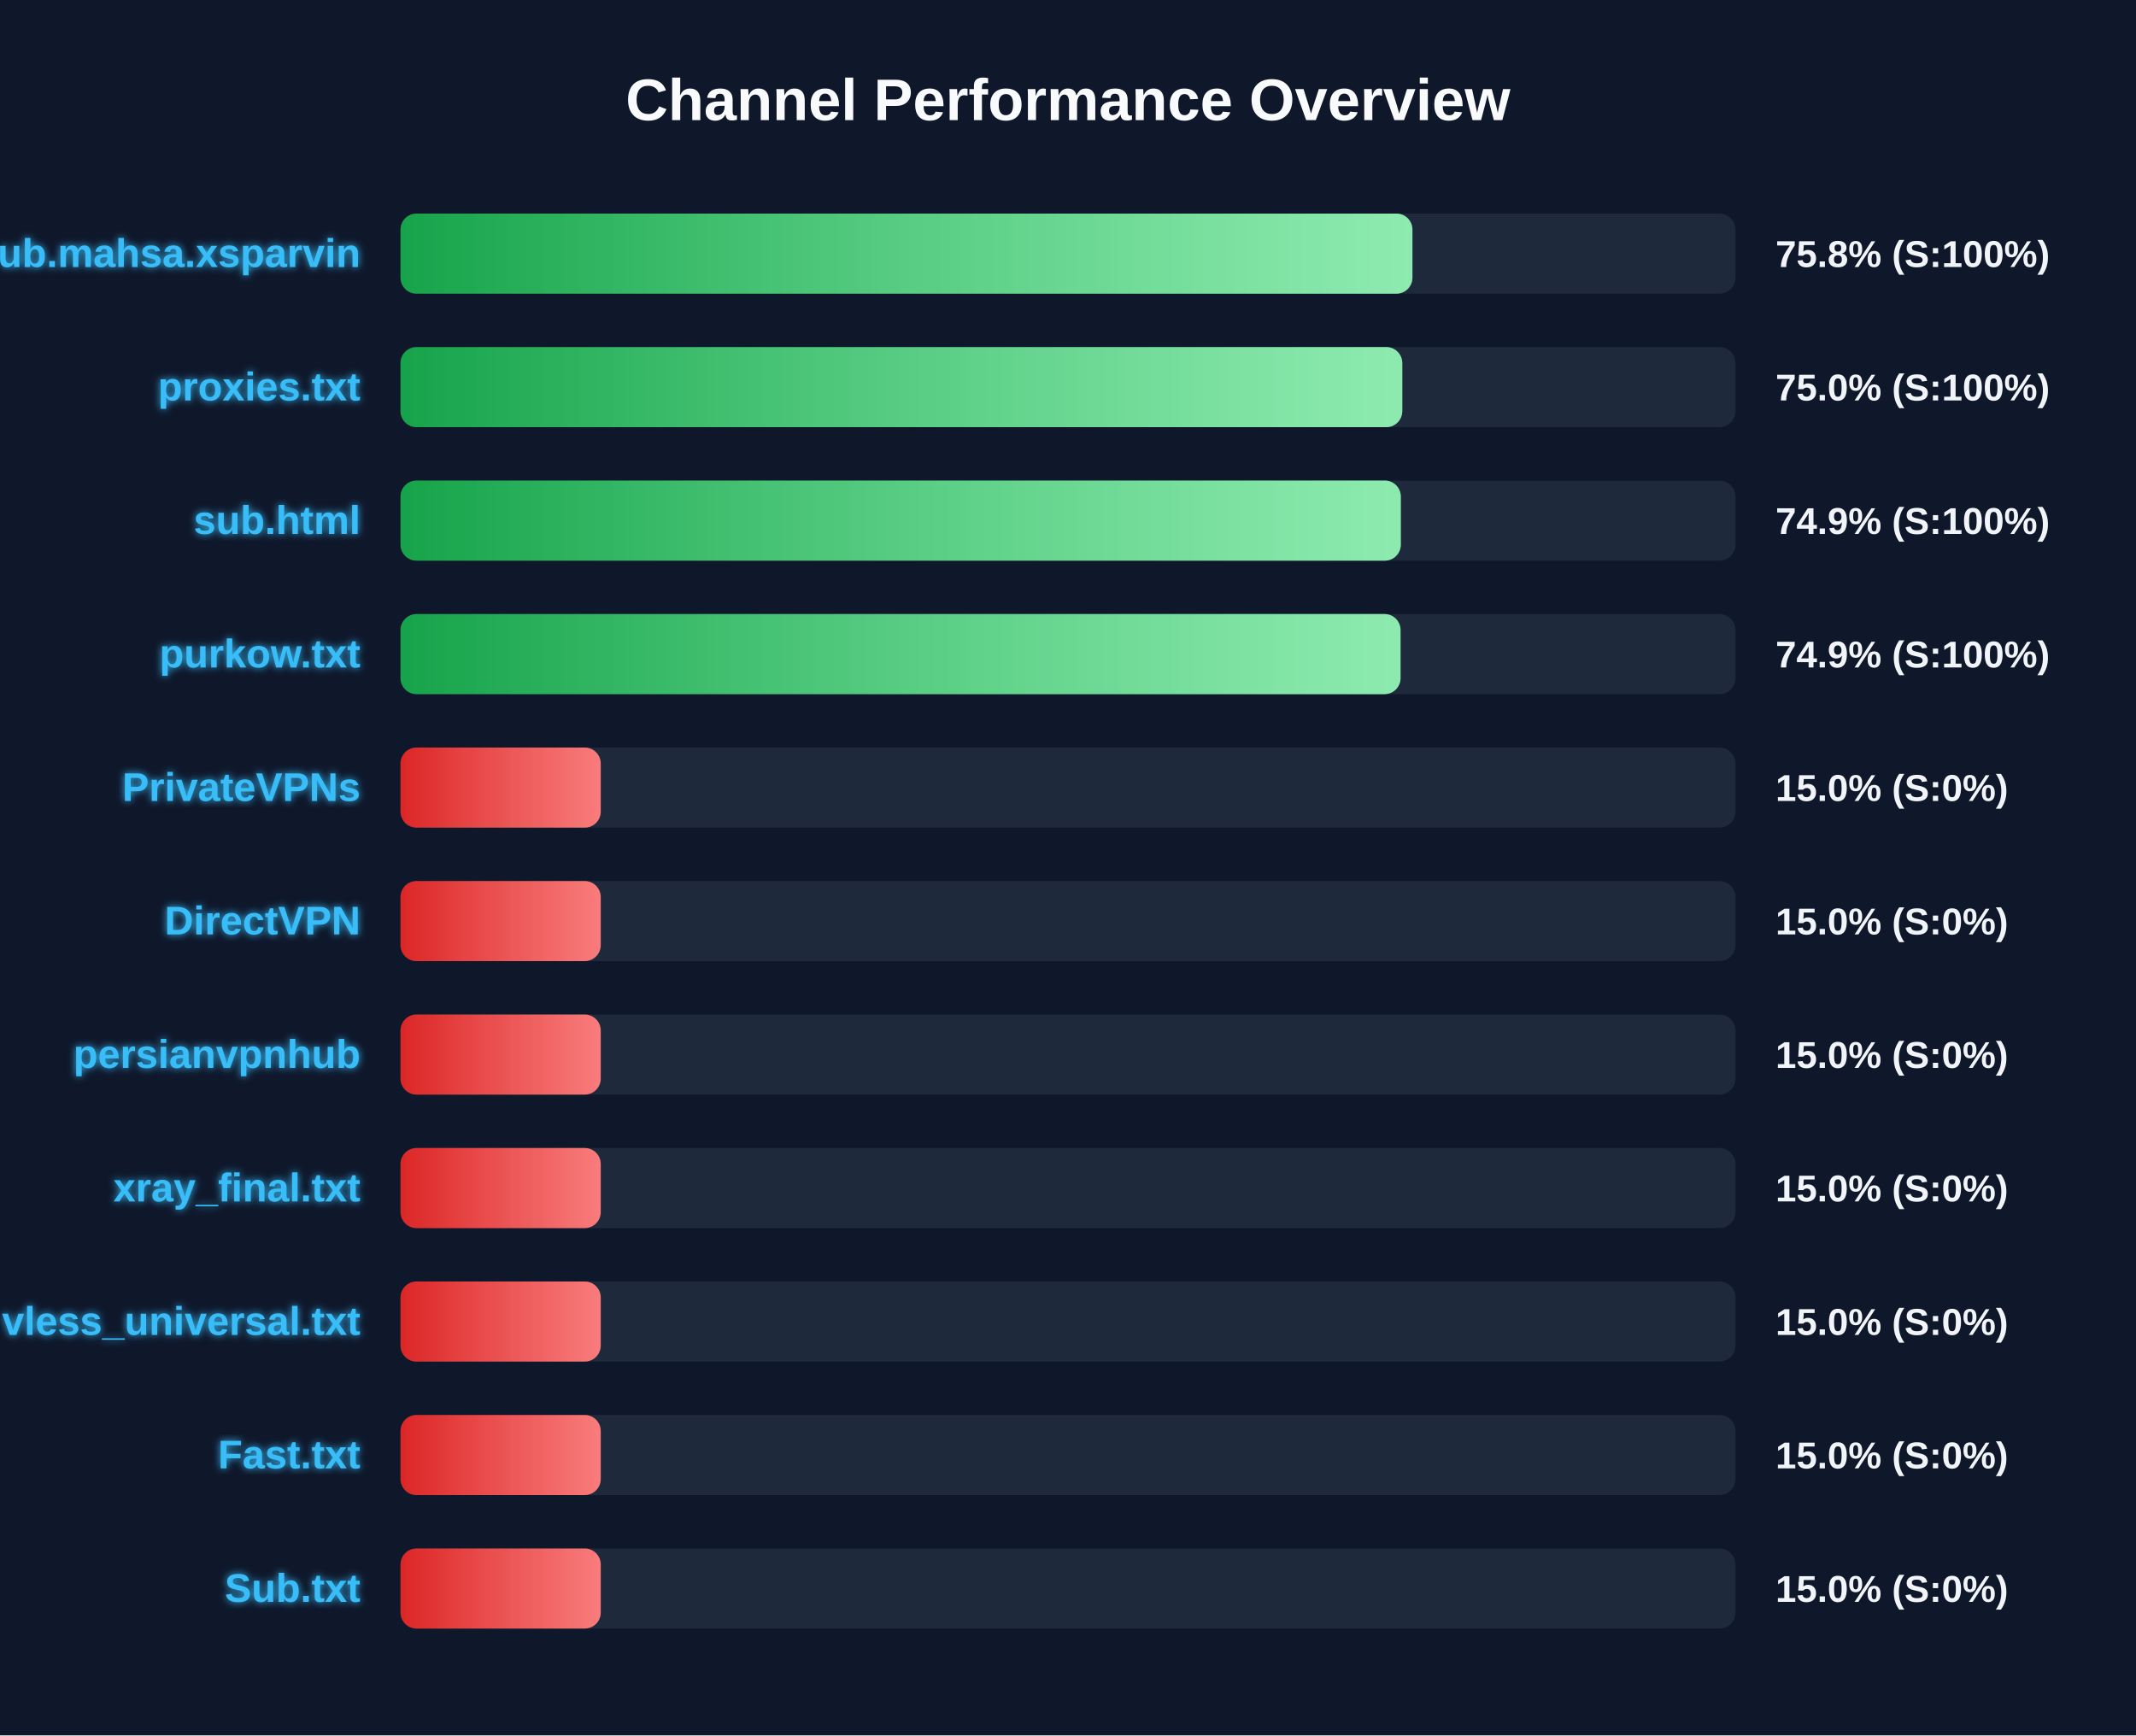
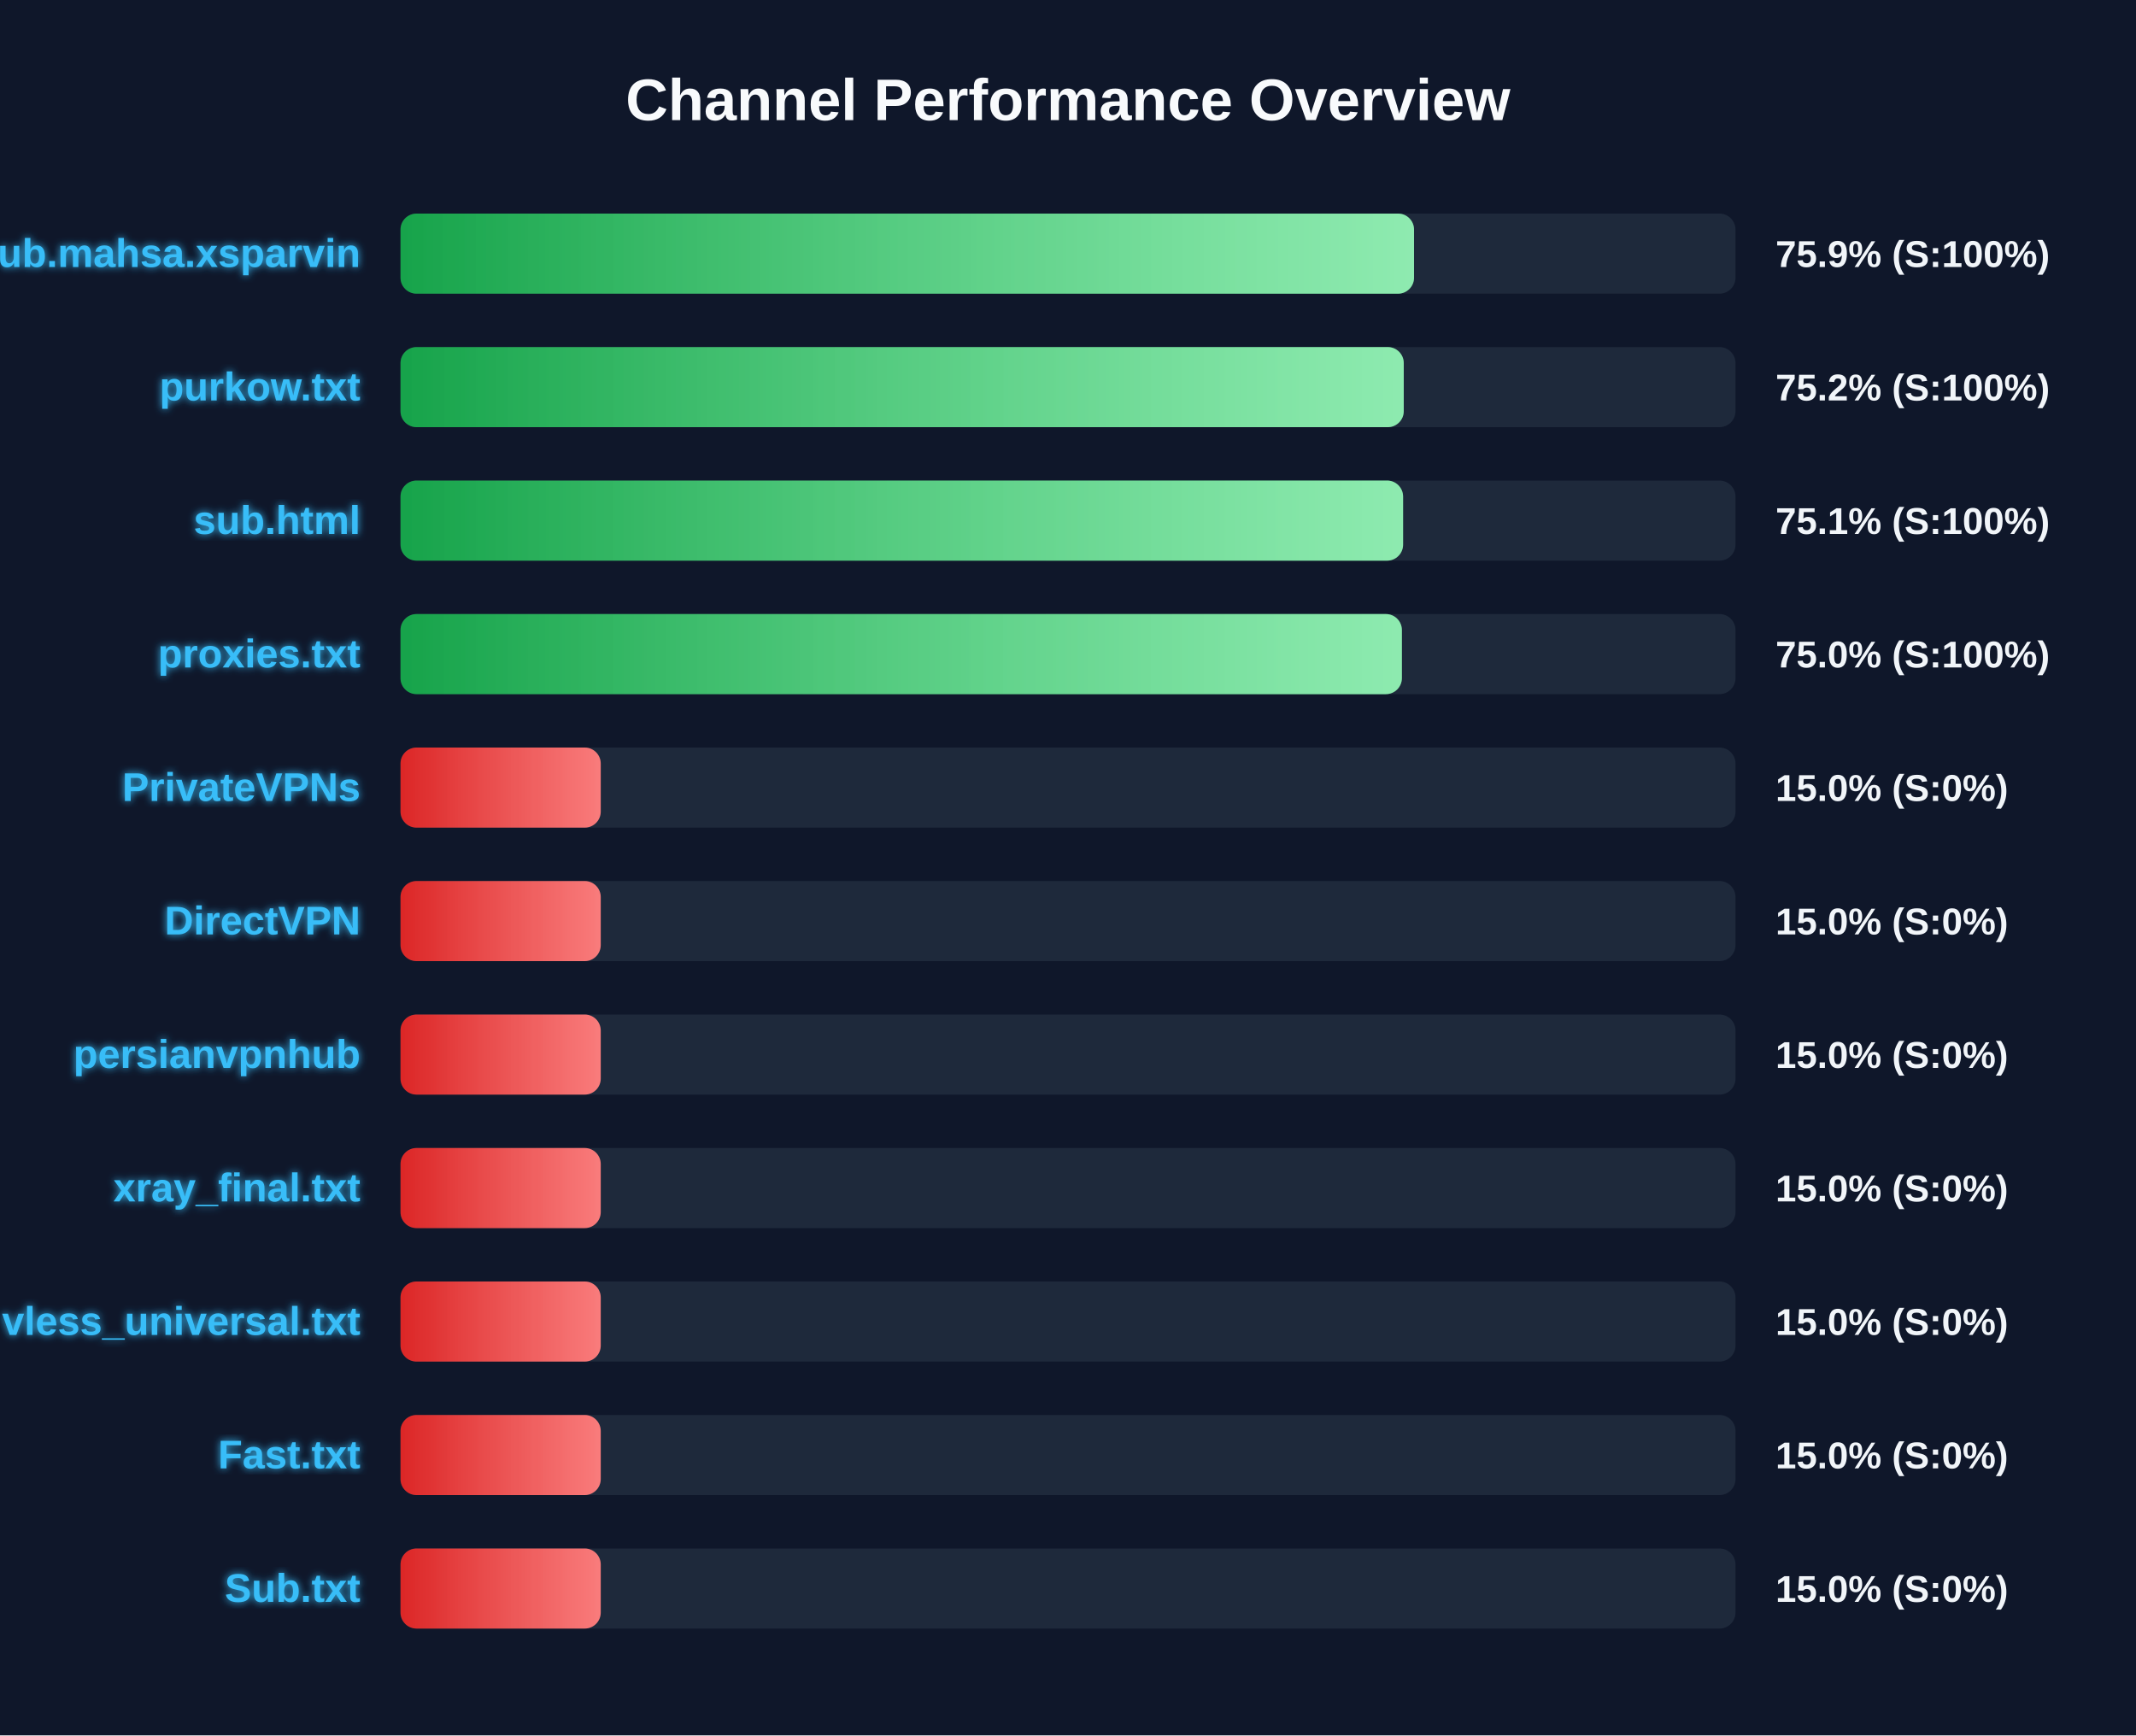
<svg xmlns="http://www.w3.org/2000/svg" width="800" height="650" version="1.1">
  <defs>
    <linearGradient id="grad-green" x1="0%" y1="0%" x2="100%" y2="0%">
      <stop offset="0%" stop-color="#16a34a" />
      <stop offset="100%" stop-color="#4ade80" />
    </linearGradient>
    <linearGradient id="grad-yellow" x1="0%" y1="0%" x2="100%" y2="0%">
      <stop offset="0%" stop-color="#ca8a04" />
      <stop offset="100%" stop-color="#fde047" />
    </linearGradient>
    <linearGradient id="grad-red" x1="0%" y1="0%" x2="100%" y2="0%">
      <stop offset="0%" stop-color="#dc2626" />
      <stop offset="100%" stop-color="#f87171" />
    </linearGradient>
    <linearGradient id="shimmer" x1="0%" y1="0%" x2="100%" y2="0%">
      <stop offset="0%" stop-color="rgba(255,255,255,0)" />
      <stop offset="50%" stop-color="rgba(255,255,255,0.4)" />
      <stop offset="100%" stop-color="rgba(255,255,255,0)" />
    </linearGradient>
    <filter id="glow" x="-20%" y="-20%" width="140%" height="140%">
      <feGaussianBlur stdDeviation="1.5" result="blur" />
      <feComposite in="SourceGraphic" in2="blur" operator="over" />
    </filter>
  </defs>
  <style>
        .bg-rect { fill: #0f172a; }
        .title { font: bold 22px 'Segoe UI', Arial, sans-serif; fill: #f8fafc; }
        .row { font: bold 15px 'Segoe UI', Arial, sans-serif; fill: #38bdf8; filter: url(#glow); }
        .score { font: bold 14px 'Segoe UI', Arial, sans-serif; fill: #f1f5f9; }
        @keyframes shimmer-anim {
            0% { transform: translateX(-100%); }
            100% { transform: translateX(200%); }
        }
        .shimmer-rect {
            animation: shimmer-anim 2.5s infinite linear;
        }
    </style>
  <rect width="100%" height="100%" class="bg-rect" />
  <text x="400" y="45" text-anchor="middle" class="title">Channel Performance Overview</text>
  <rect x="150" y="80" width="500" height="30" fill="#1e293b" rx="6" />
  <clipPath id="clip-0">
-     <rect x="150" y="80" width="379.0" height="30" rx="6" />
+     <rect x="150" y="80" width="379.6" height="30" rx="6" />
  </clipPath>
-   <rect x="150" y="80" width="379.0" height="30" fill="url(#grad-green)" rx="6" />
+   <rect x="150" y="80" width="379.6" height="30" fill="url(#grad-green)" rx="6" />
  <g clip-path="url(#clip-0)">
    <rect x="150" y="80" width="100%" height="30" fill="url(#shimmer)" class="shimmer-rect" />
  </g>
  <text x="135" y="100" text-anchor="end" class="row">Sub.mahsa.xsparvin</text>
-   <text x="665" y="100" text-anchor="start" class="score">75.8% (S:100%)</text>
+   <text x="665" y="100" text-anchor="start" class="score">75.9% (S:100%)</text>
  <rect x="150" y="130" width="500" height="30" fill="#1e293b" rx="6" />
  <clipPath id="clip-1">
-     <rect x="150" y="130" width="375.2" height="30" rx="6" />
+     <rect x="150" y="130" width="375.75" height="30" rx="6" />
  </clipPath>
-   <rect x="150" y="130" width="375.2" height="30" fill="url(#grad-green)" rx="6" />
+   <rect x="150" y="130" width="375.75" height="30" fill="url(#grad-green)" rx="6" />
  <g clip-path="url(#clip-1)">
    <rect x="150" y="130" width="100%" height="30" fill="url(#shimmer)" class="shimmer-rect" />
  </g>
-   <text x="135" y="150" text-anchor="end" class="row">proxies.txt</text>
-   <text x="665" y="150" text-anchor="start" class="score">75.0% (S:100%)</text>
+   <text x="135" y="150" text-anchor="end" class="row">purkow.txt</text>
+   <text x="665" y="150" text-anchor="start" class="score">75.2% (S:100%)</text>
  <rect x="150" y="180" width="500" height="30" fill="#1e293b" rx="6" />
  <clipPath id="clip-2">
-     <rect x="150" y="180" width="374.65" height="30" rx="6" />
+     <rect x="150" y="180" width="375.5" height="30" rx="6" />
  </clipPath>
-   <rect x="150" y="180" width="374.65" height="30" fill="url(#grad-green)" rx="6" />
+   <rect x="150" y="180" width="375.5" height="30" fill="url(#grad-green)" rx="6" />
  <g clip-path="url(#clip-2)">
    <rect x="150" y="180" width="100%" height="30" fill="url(#shimmer)" class="shimmer-rect" />
  </g>
  <text x="135" y="200" text-anchor="end" class="row">sub.html</text>
-   <text x="665" y="200" text-anchor="start" class="score">74.9% (S:100%)</text>
+   <text x="665" y="200" text-anchor="start" class="score">75.1% (S:100%)</text>
  <rect x="150" y="230" width="500" height="30" fill="#1e293b" rx="6" />
  <clipPath id="clip-3">
-     <rect x="150" y="230" width="374.55" height="30" rx="6" />
+     <rect x="150" y="230" width="375.05" height="30" rx="6" />
  </clipPath>
-   <rect x="150" y="230" width="374.55" height="30" fill="url(#grad-green)" rx="6" />
+   <rect x="150" y="230" width="375.05" height="30" fill="url(#grad-green)" rx="6" />
  <g clip-path="url(#clip-3)">
    <rect x="150" y="230" width="100%" height="30" fill="url(#shimmer)" class="shimmer-rect" />
  </g>
-   <text x="135" y="250" text-anchor="end" class="row">purkow.txt</text>
-   <text x="665" y="250" text-anchor="start" class="score">74.9% (S:100%)</text>
+   <text x="135" y="250" text-anchor="end" class="row">proxies.txt</text>
+   <text x="665" y="250" text-anchor="start" class="score">75.0% (S:100%)</text>
  <rect x="150" y="280" width="500" height="30" fill="#1e293b" rx="6" />
  <clipPath id="clip-4">
    <rect x="150" y="280" width="75.0" height="30" rx="6" />
  </clipPath>
  <rect x="150" y="280" width="75.0" height="30" fill="url(#grad-red)" rx="6" />
  <g clip-path="url(#clip-4)">
    <rect x="150" y="280" width="100%" height="30" fill="url(#shimmer)" class="shimmer-rect" />
  </g>
  <text x="135" y="300" text-anchor="end" class="row">PrivateVPNs</text>
  <text x="665" y="300" text-anchor="start" class="score">15.0% (S:0%)</text>
  <rect x="150" y="330" width="500" height="30" fill="#1e293b" rx="6" />
  <clipPath id="clip-5">
    <rect x="150" y="330" width="75.0" height="30" rx="6" />
  </clipPath>
  <rect x="150" y="330" width="75.0" height="30" fill="url(#grad-red)" rx="6" />
  <g clip-path="url(#clip-5)">
    <rect x="150" y="330" width="100%" height="30" fill="url(#shimmer)" class="shimmer-rect" />
  </g>
  <text x="135" y="350" text-anchor="end" class="row">DirectVPN</text>
  <text x="665" y="350" text-anchor="start" class="score">15.0% (S:0%)</text>
  <rect x="150" y="380" width="500" height="30" fill="#1e293b" rx="6" />
  <clipPath id="clip-6">
    <rect x="150" y="380" width="75.0" height="30" rx="6" />
  </clipPath>
  <rect x="150" y="380" width="75.0" height="30" fill="url(#grad-red)" rx="6" />
  <g clip-path="url(#clip-6)">
    <rect x="150" y="380" width="100%" height="30" fill="url(#shimmer)" class="shimmer-rect" />
  </g>
  <text x="135" y="400" text-anchor="end" class="row">persianvpnhub</text>
  <text x="665" y="400" text-anchor="start" class="score">15.0% (S:0%)</text>
  <rect x="150" y="430" width="500" height="30" fill="#1e293b" rx="6" />
  <clipPath id="clip-7">
    <rect x="150" y="430" width="75.0" height="30" rx="6" />
  </clipPath>
  <rect x="150" y="430" width="75.0" height="30" fill="url(#grad-red)" rx="6" />
  <g clip-path="url(#clip-7)">
    <rect x="150" y="430" width="100%" height="30" fill="url(#shimmer)" class="shimmer-rect" />
  </g>
  <text x="135" y="450" text-anchor="end" class="row">xray_final.txt</text>
  <text x="665" y="450" text-anchor="start" class="score">15.0% (S:0%)</text>
  <rect x="150" y="480" width="500" height="30" fill="#1e293b" rx="6" />
  <clipPath id="clip-8">
    <rect x="150" y="480" width="75.0" height="30" rx="6" />
  </clipPath>
  <rect x="150" y="480" width="75.0" height="30" fill="url(#grad-red)" rx="6" />
  <g clip-path="url(#clip-8)">
    <rect x="150" y="480" width="100%" height="30" fill="url(#shimmer)" class="shimmer-rect" />
  </g>
  <text x="135" y="500" text-anchor="end" class="row">vless_universal.txt</text>
  <text x="665" y="500" text-anchor="start" class="score">15.0% (S:0%)</text>
  <rect x="150" y="530" width="500" height="30" fill="#1e293b" rx="6" />
  <clipPath id="clip-9">
    <rect x="150" y="530" width="75.0" height="30" rx="6" />
  </clipPath>
  <rect x="150" y="530" width="75.0" height="30" fill="url(#grad-red)" rx="6" />
  <g clip-path="url(#clip-9)">
    <rect x="150" y="530" width="100%" height="30" fill="url(#shimmer)" class="shimmer-rect" />
  </g>
  <text x="135" y="550" text-anchor="end" class="row">Fast.txt</text>
  <text x="665" y="550" text-anchor="start" class="score">15.0% (S:0%)</text>
  <rect x="150" y="580" width="500" height="30" fill="#1e293b" rx="6" />
  <clipPath id="clip-10">
    <rect x="150" y="580" width="75.0" height="30" rx="6" />
  </clipPath>
  <rect x="150" y="580" width="75.0" height="30" fill="url(#grad-red)" rx="6" />
  <g clip-path="url(#clip-10)">
    <rect x="150" y="580" width="100%" height="30" fill="url(#shimmer)" class="shimmer-rect" />
  </g>
  <text x="135" y="600" text-anchor="end" class="row">Sub.txt</text>
  <text x="665" y="600" text-anchor="start" class="score">15.0% (S:0%)</text>
</svg>
